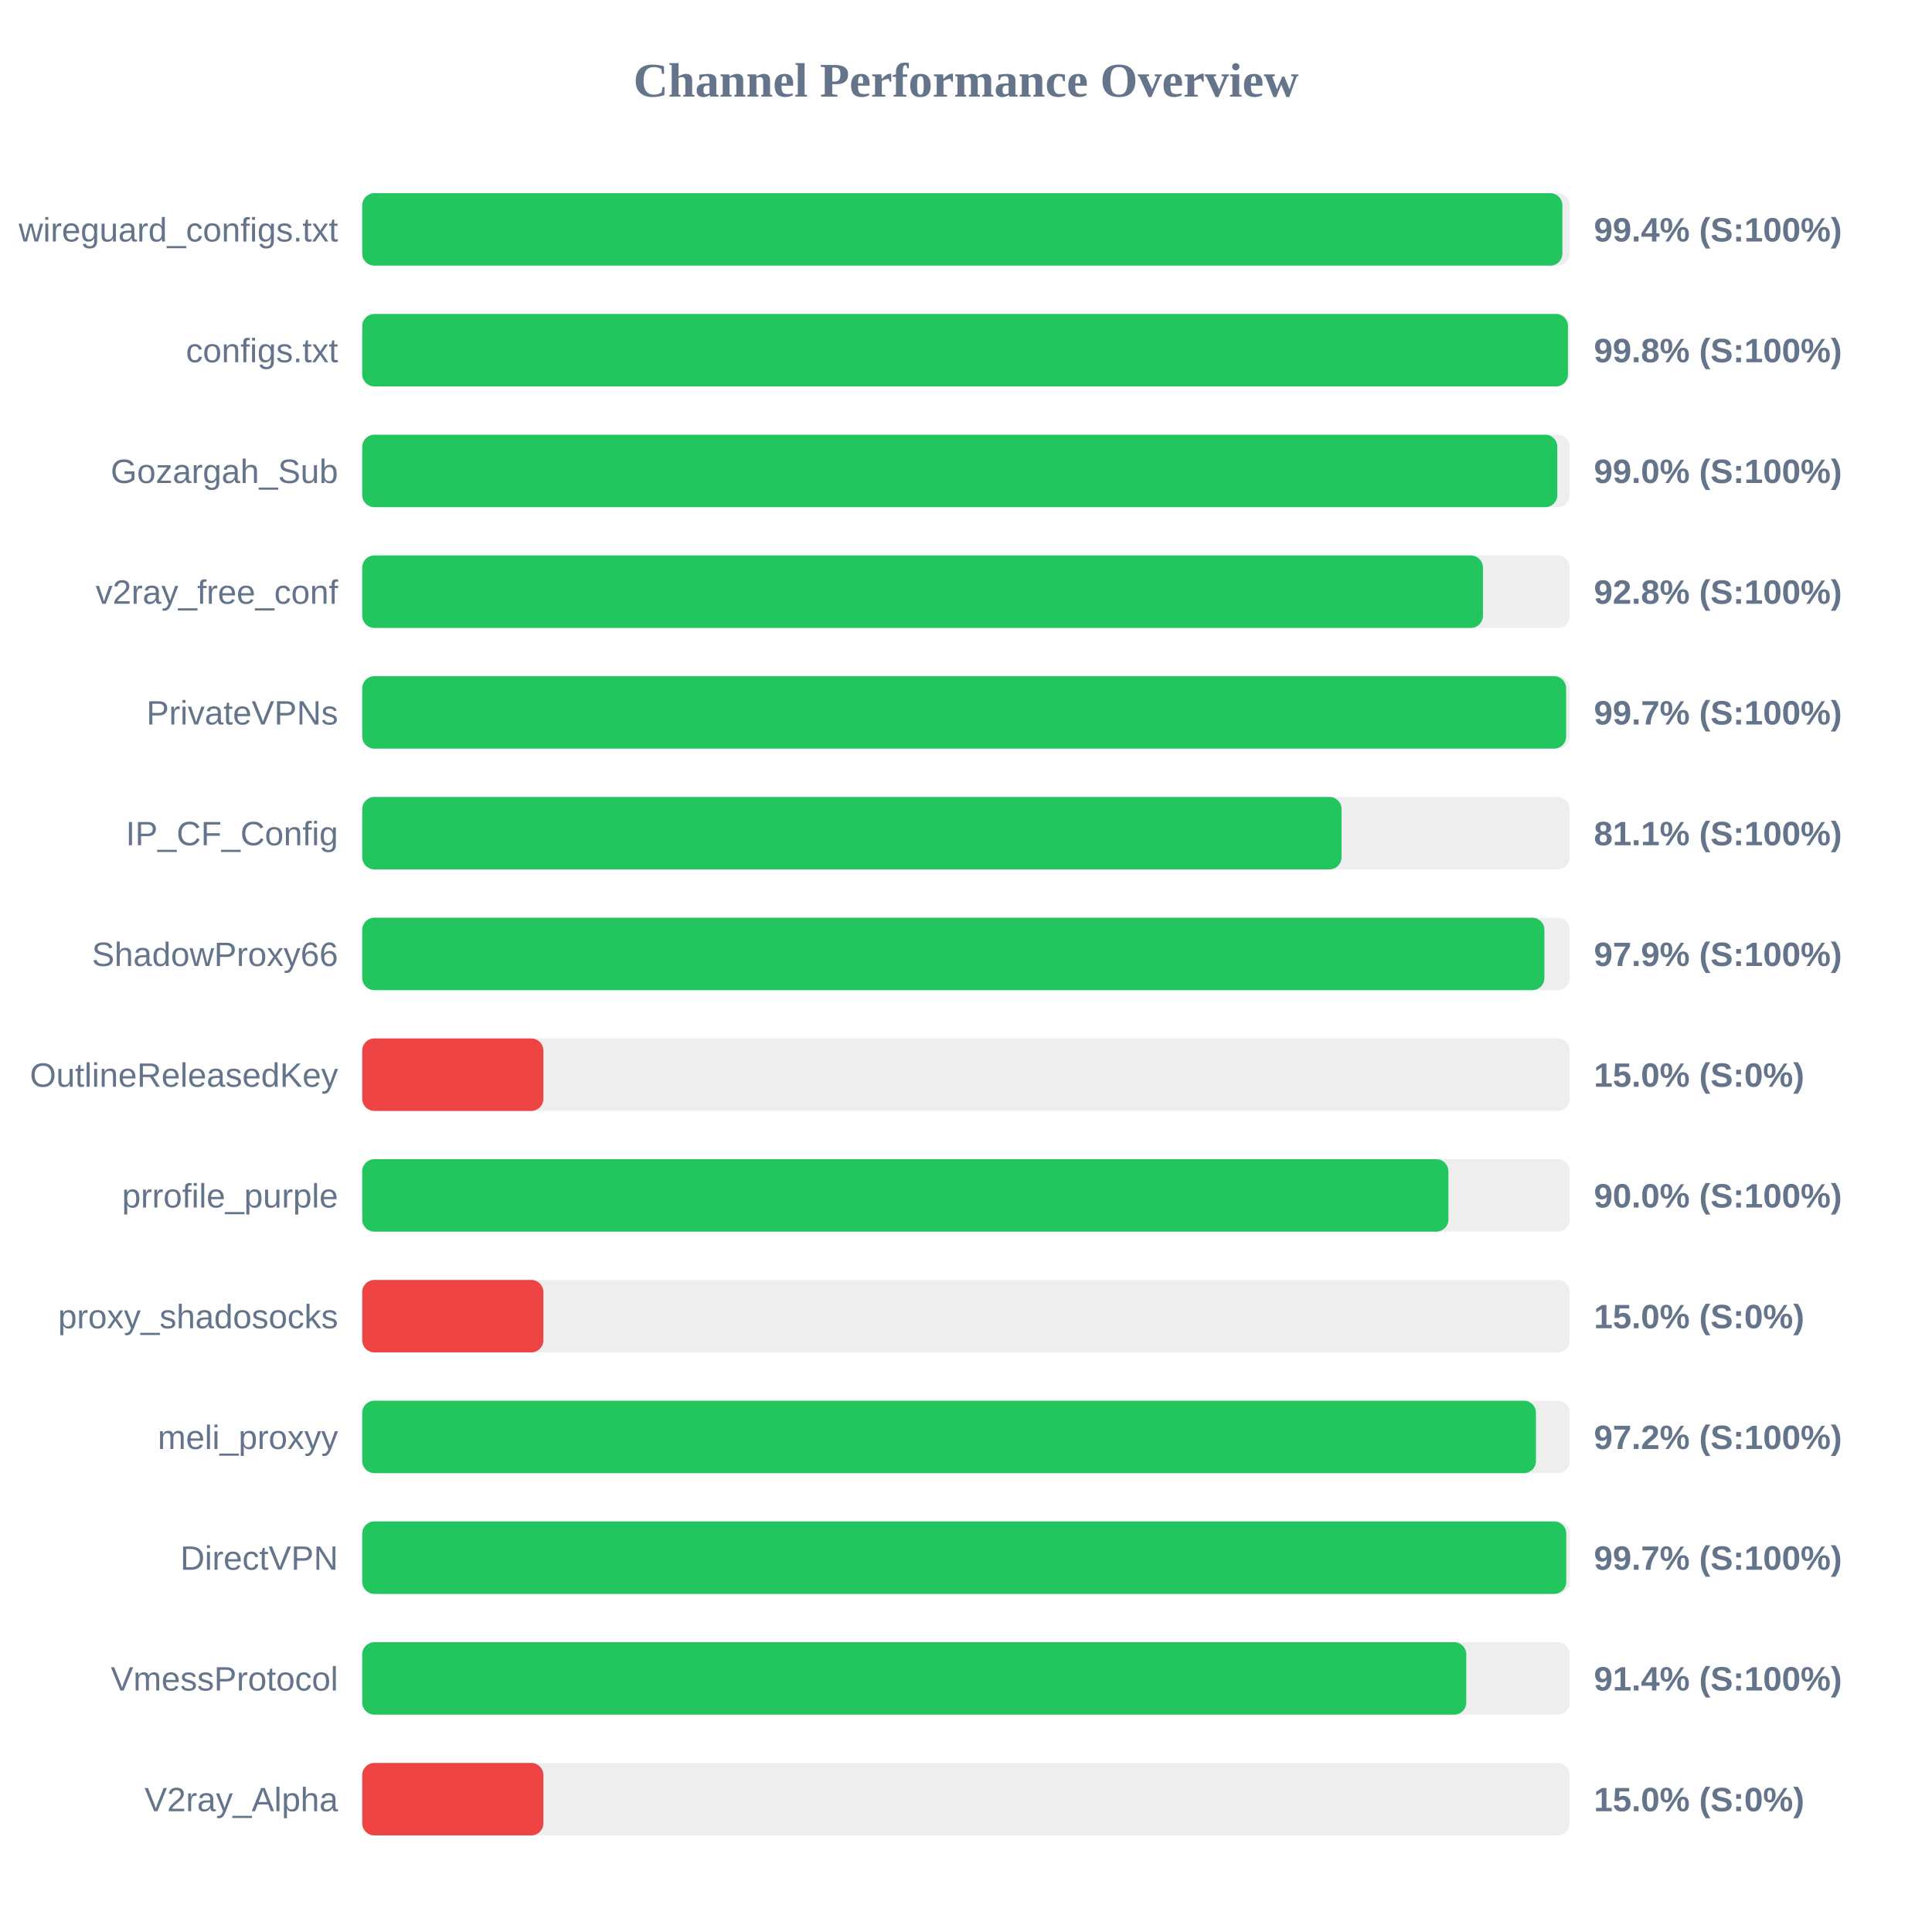
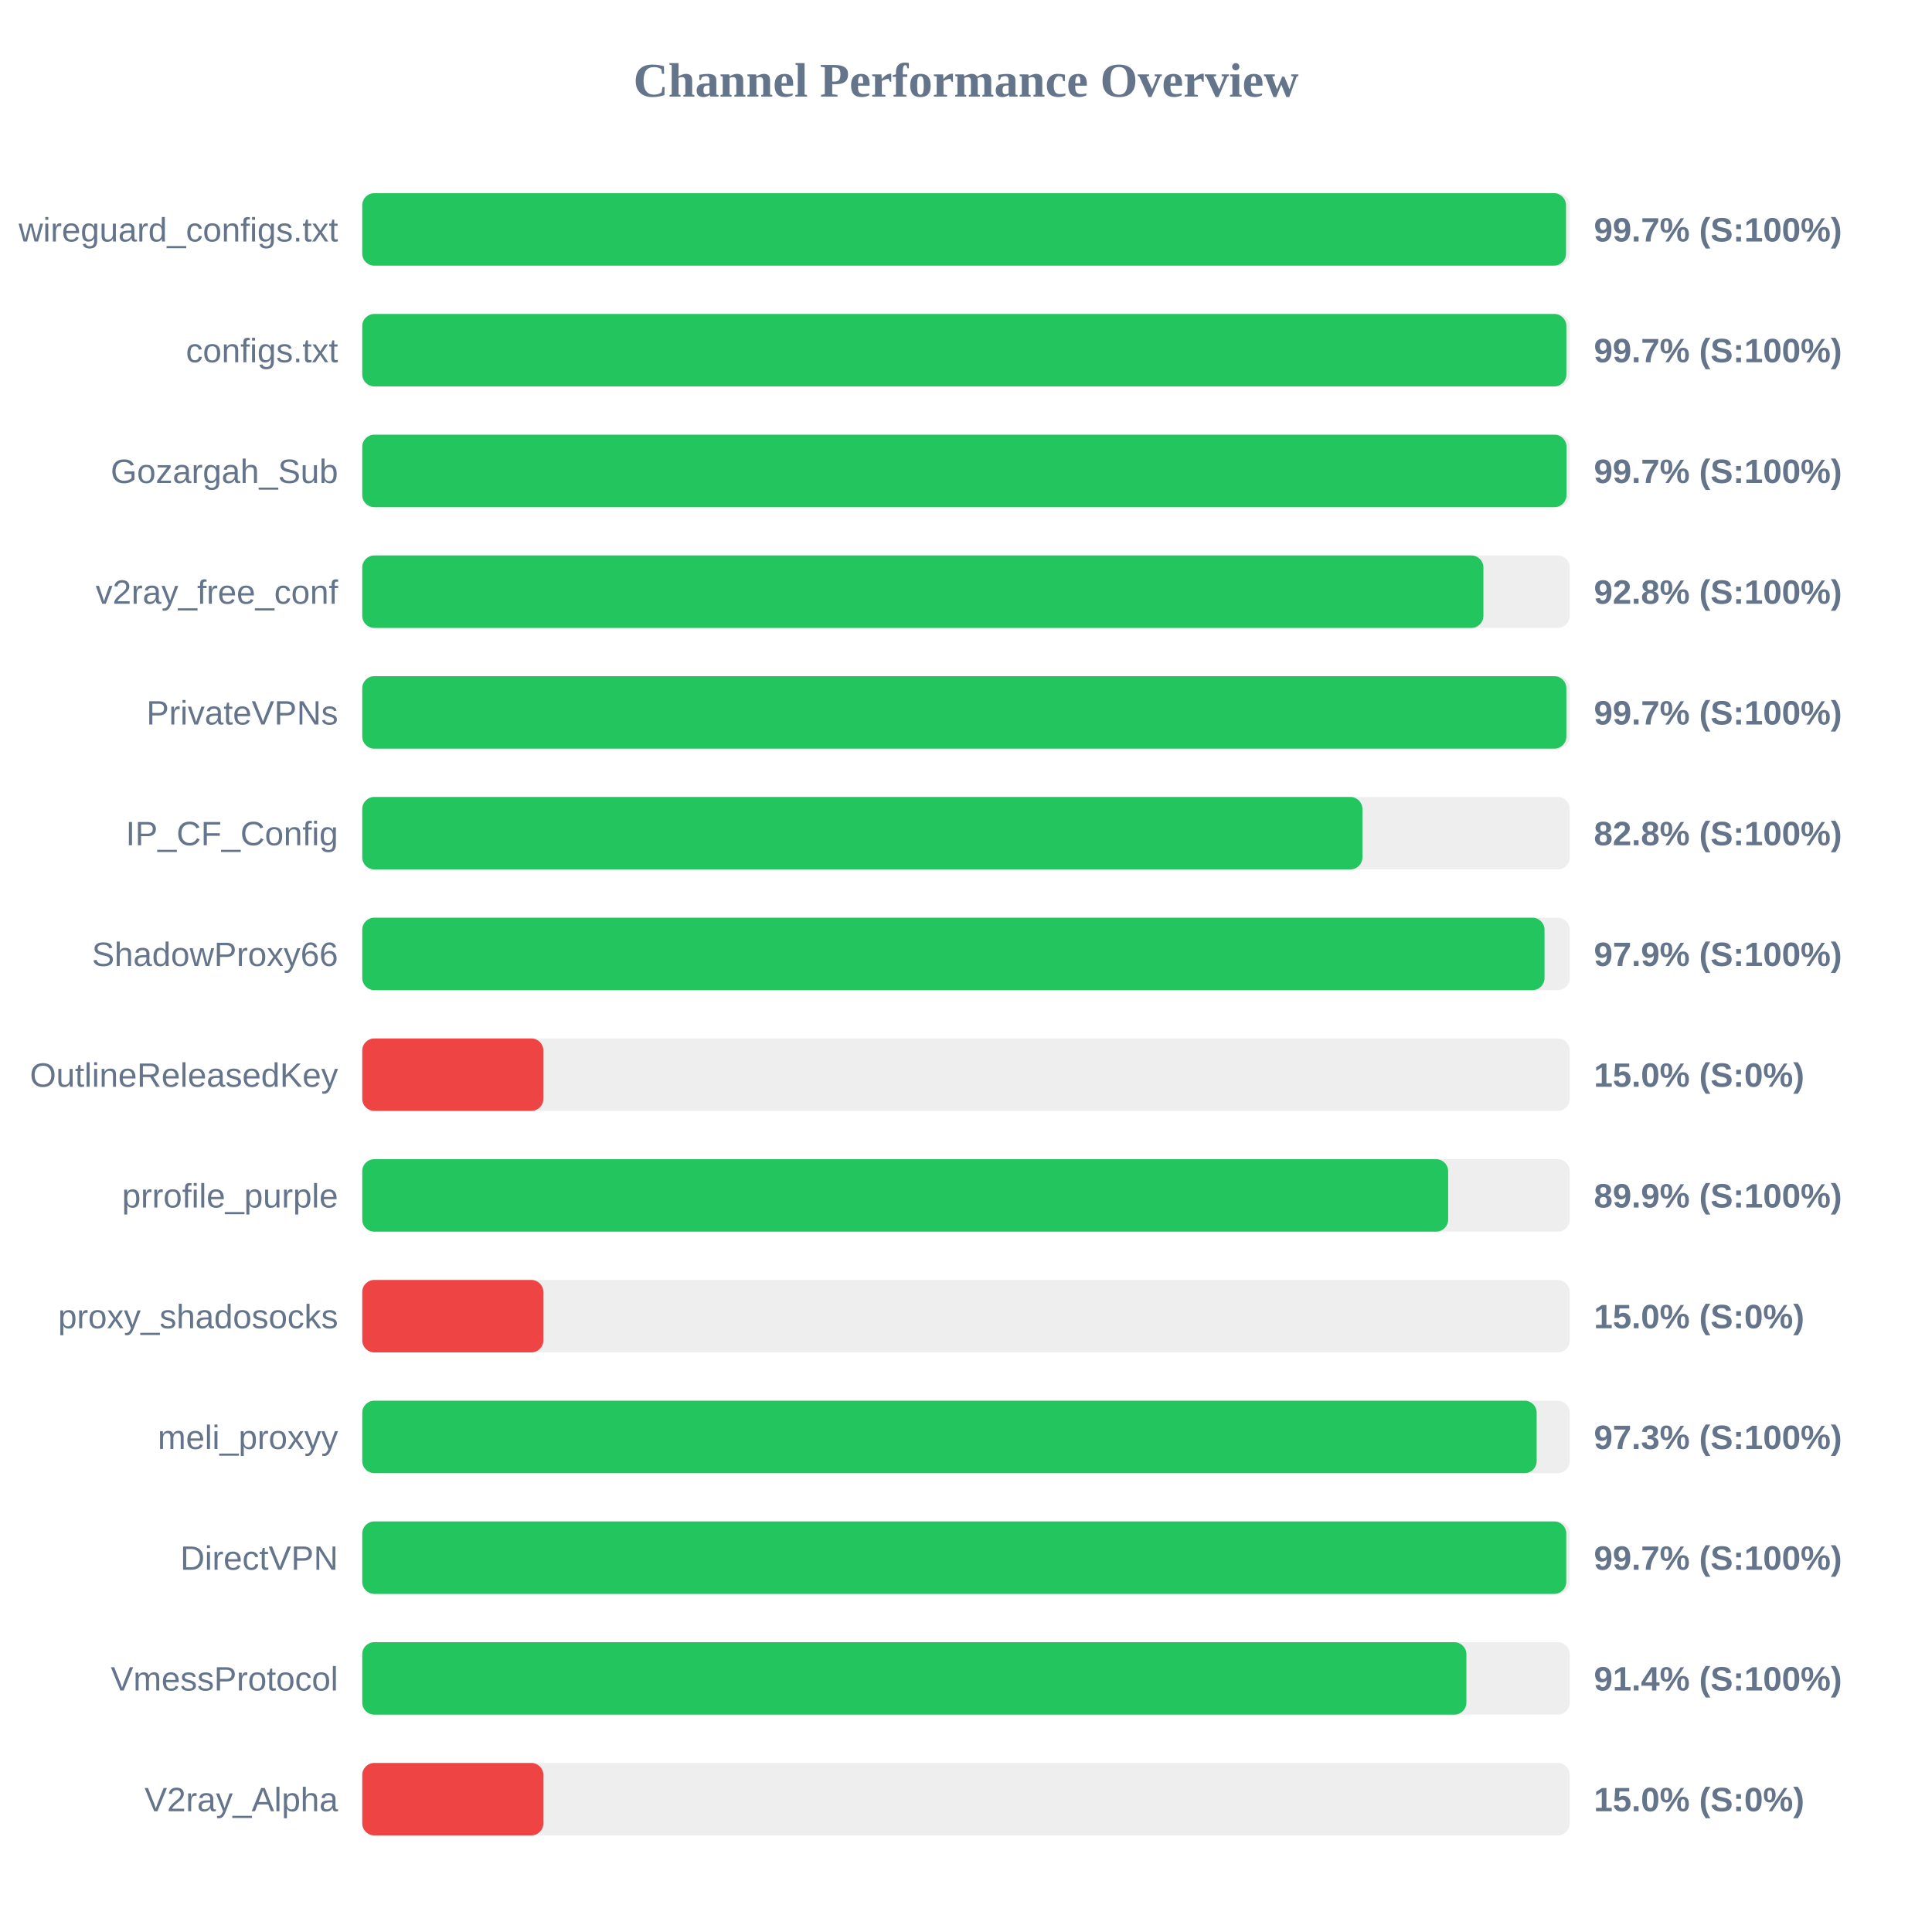
<svg xmlns="http://www.w3.org/2000/svg" width="800" height="800" version="1.1">
  <style>
        .row { font: 14px Arial; fill: #64748b; }
        .score { font: bold 14px Arial; fill: #64748b; }
    </style>
  <text x="400" y="40" text-anchor="middle" font-size="20px" font-weight="bold" fill="#64748b">Channel Performance Overview</text>
  <rect x="150" y="80" width="500" height="30" fill="#eee" rx="5" />
-   <rect x="150" y="80" width="496.95" height="30" fill="#22c55e" rx="5" />
+   <rect x="150" y="80" width="498.45" height="30" fill="#22c55e" rx="5" />
  <text x="140" y="100" text-anchor="end" class="row">wireguard_configs.txt</text>
-   <text x="660" y="100" text-anchor="start" class="score">99.4% (S:100%)</text>
+   <text x="660" y="100" text-anchor="start" class="score">99.7% (S:100%)</text>
  <rect x="150" y="130" width="500" height="30" fill="#eee" rx="5" />
-   <rect x="150" y="130" width="499.25" height="30" fill="#22c55e" rx="5" />
+   <rect x="150" y="130" width="498.6" height="30" fill="#22c55e" rx="5" />
  <text x="140" y="150" text-anchor="end" class="row">configs.txt</text>
-   <text x="660" y="150" text-anchor="start" class="score">99.8% (S:100%)</text>
+   <text x="660" y="150" text-anchor="start" class="score">99.7% (S:100%)</text>
  <rect x="150" y="180" width="500" height="30" fill="#eee" rx="5" />
-   <rect x="150" y="180" width="494.85" height="30" fill="#22c55e" rx="5" />
+   <rect x="150" y="180" width="498.65" height="30" fill="#22c55e" rx="5" />
  <text x="140" y="200" text-anchor="end" class="row">Gozargah_Sub</text>
-   <text x="660" y="200" text-anchor="start" class="score">99.0% (S:100%)</text>
+   <text x="660" y="200" text-anchor="start" class="score">99.7% (S:100%)</text>
  <rect x="150" y="230" width="500" height="30" fill="#eee" rx="5" />
-   <rect x="150" y="230" width="464.05" height="30" fill="#22c55e" rx="5" />
+   <rect x="150" y="230" width="464.25" height="30" fill="#22c55e" rx="5" />
  <text x="140" y="250" text-anchor="end" class="row">v2ray_free_conf</text>
  <text x="660" y="250" text-anchor="start" class="score">92.8% (S:100%)</text>
  <rect x="150" y="280" width="500" height="30" fill="#eee" rx="5" />
-   <rect x="150" y="280" width="498.5" height="30" fill="#22c55e" rx="5" />
+   <rect x="150" y="280" width="498.6" height="30" fill="#22c55e" rx="5" />
  <text x="140" y="300" text-anchor="end" class="row">PrivateVPNs</text>
  <text x="660" y="300" text-anchor="start" class="score">99.7% (S:100%)</text>
  <rect x="150" y="330" width="500" height="30" fill="#eee" rx="5" />
-   <rect x="150" y="330" width="405.5" height="30" fill="#22c55e" rx="5" />
+   <rect x="150" y="330" width="414.15" height="30" fill="#22c55e" rx="5" />
  <text x="140" y="350" text-anchor="end" class="row">IP_CF_Config</text>
-   <text x="660" y="350" text-anchor="start" class="score">81.1% (S:100%)</text>
+   <text x="660" y="350" text-anchor="start" class="score">82.8% (S:100%)</text>
  <rect x="150" y="380" width="500" height="30" fill="#eee" rx="5" />
-   <rect x="150" y="380" width="489.5" height="30" fill="#22c55e" rx="5" />
+   <rect x="150" y="380" width="489.55" height="30" fill="#22c55e" rx="5" />
  <text x="140" y="400" text-anchor="end" class="row">ShadowProxy66</text>
  <text x="660" y="400" text-anchor="start" class="score">97.9% (S:100%)</text>
  <rect x="150" y="430" width="500" height="30" fill="#eee" rx="5" />
  <rect x="150" y="430" width="75.0" height="30" fill="#ef4444" rx="5" />
  <text x="140" y="450" text-anchor="end" class="row">OutlineReleasedKey</text>
  <text x="660" y="450" text-anchor="start" class="score">15.0% (S:0%)</text>
  <rect x="150" y="480" width="500" height="30" fill="#eee" rx="5" />
-   <rect x="150" y="480" width="449.75" height="30" fill="#22c55e" rx="5" />
+   <rect x="150" y="480" width="449.65" height="30" fill="#22c55e" rx="5" />
  <text x="140" y="500" text-anchor="end" class="row">prrofile_purple</text>
-   <text x="660" y="500" text-anchor="start" class="score">90.0% (S:100%)</text>
+   <text x="660" y="500" text-anchor="start" class="score">89.9% (S:100%)</text>
  <rect x="150" y="530" width="500" height="30" fill="#eee" rx="5" />
  <rect x="150" y="530" width="75.0" height="30" fill="#ef4444" rx="5" />
  <text x="140" y="550" text-anchor="end" class="row">proxy_shadosocks</text>
  <text x="660" y="550" text-anchor="start" class="score">15.0% (S:0%)</text>
  <rect x="150" y="580" width="500" height="30" fill="#eee" rx="5" />
-   <rect x="150" y="580" width="486.0" height="30" fill="#22c55e" rx="5" />
+   <rect x="150" y="580" width="486.3" height="30" fill="#22c55e" rx="5" />
  <text x="140" y="600" text-anchor="end" class="row">meli_proxyy</text>
-   <text x="660" y="600" text-anchor="start" class="score">97.2% (S:100%)</text>
+   <text x="660" y="600" text-anchor="start" class="score">97.3% (S:100%)</text>
  <rect x="150" y="630" width="500" height="30" fill="#eee" rx="5" />
  <rect x="150" y="630" width="498.55" height="30" fill="#22c55e" rx="5" />
  <text x="140" y="650" text-anchor="end" class="row">DirectVPN</text>
  <text x="660" y="650" text-anchor="start" class="score">99.7% (S:100%)</text>
  <rect x="150" y="680" width="500" height="30" fill="#eee" rx="5" />
-   <rect x="150" y="680" width="457.15" height="30" fill="#22c55e" rx="5" />
+   <rect x="150" y="680" width="457.2" height="30" fill="#22c55e" rx="5" />
  <text x="140" y="700" text-anchor="end" class="row">VmessProtocol</text>
  <text x="660" y="700" text-anchor="start" class="score">91.4% (S:100%)</text>
  <rect x="150" y="730" width="500" height="30" fill="#eee" rx="5" />
  <rect x="150" y="730" width="75.0" height="30" fill="#ef4444" rx="5" />
  <text x="140" y="750" text-anchor="end" class="row">V2ray_Alpha</text>
  <text x="660" y="750" text-anchor="start" class="score">15.0% (S:0%)</text>
</svg>
